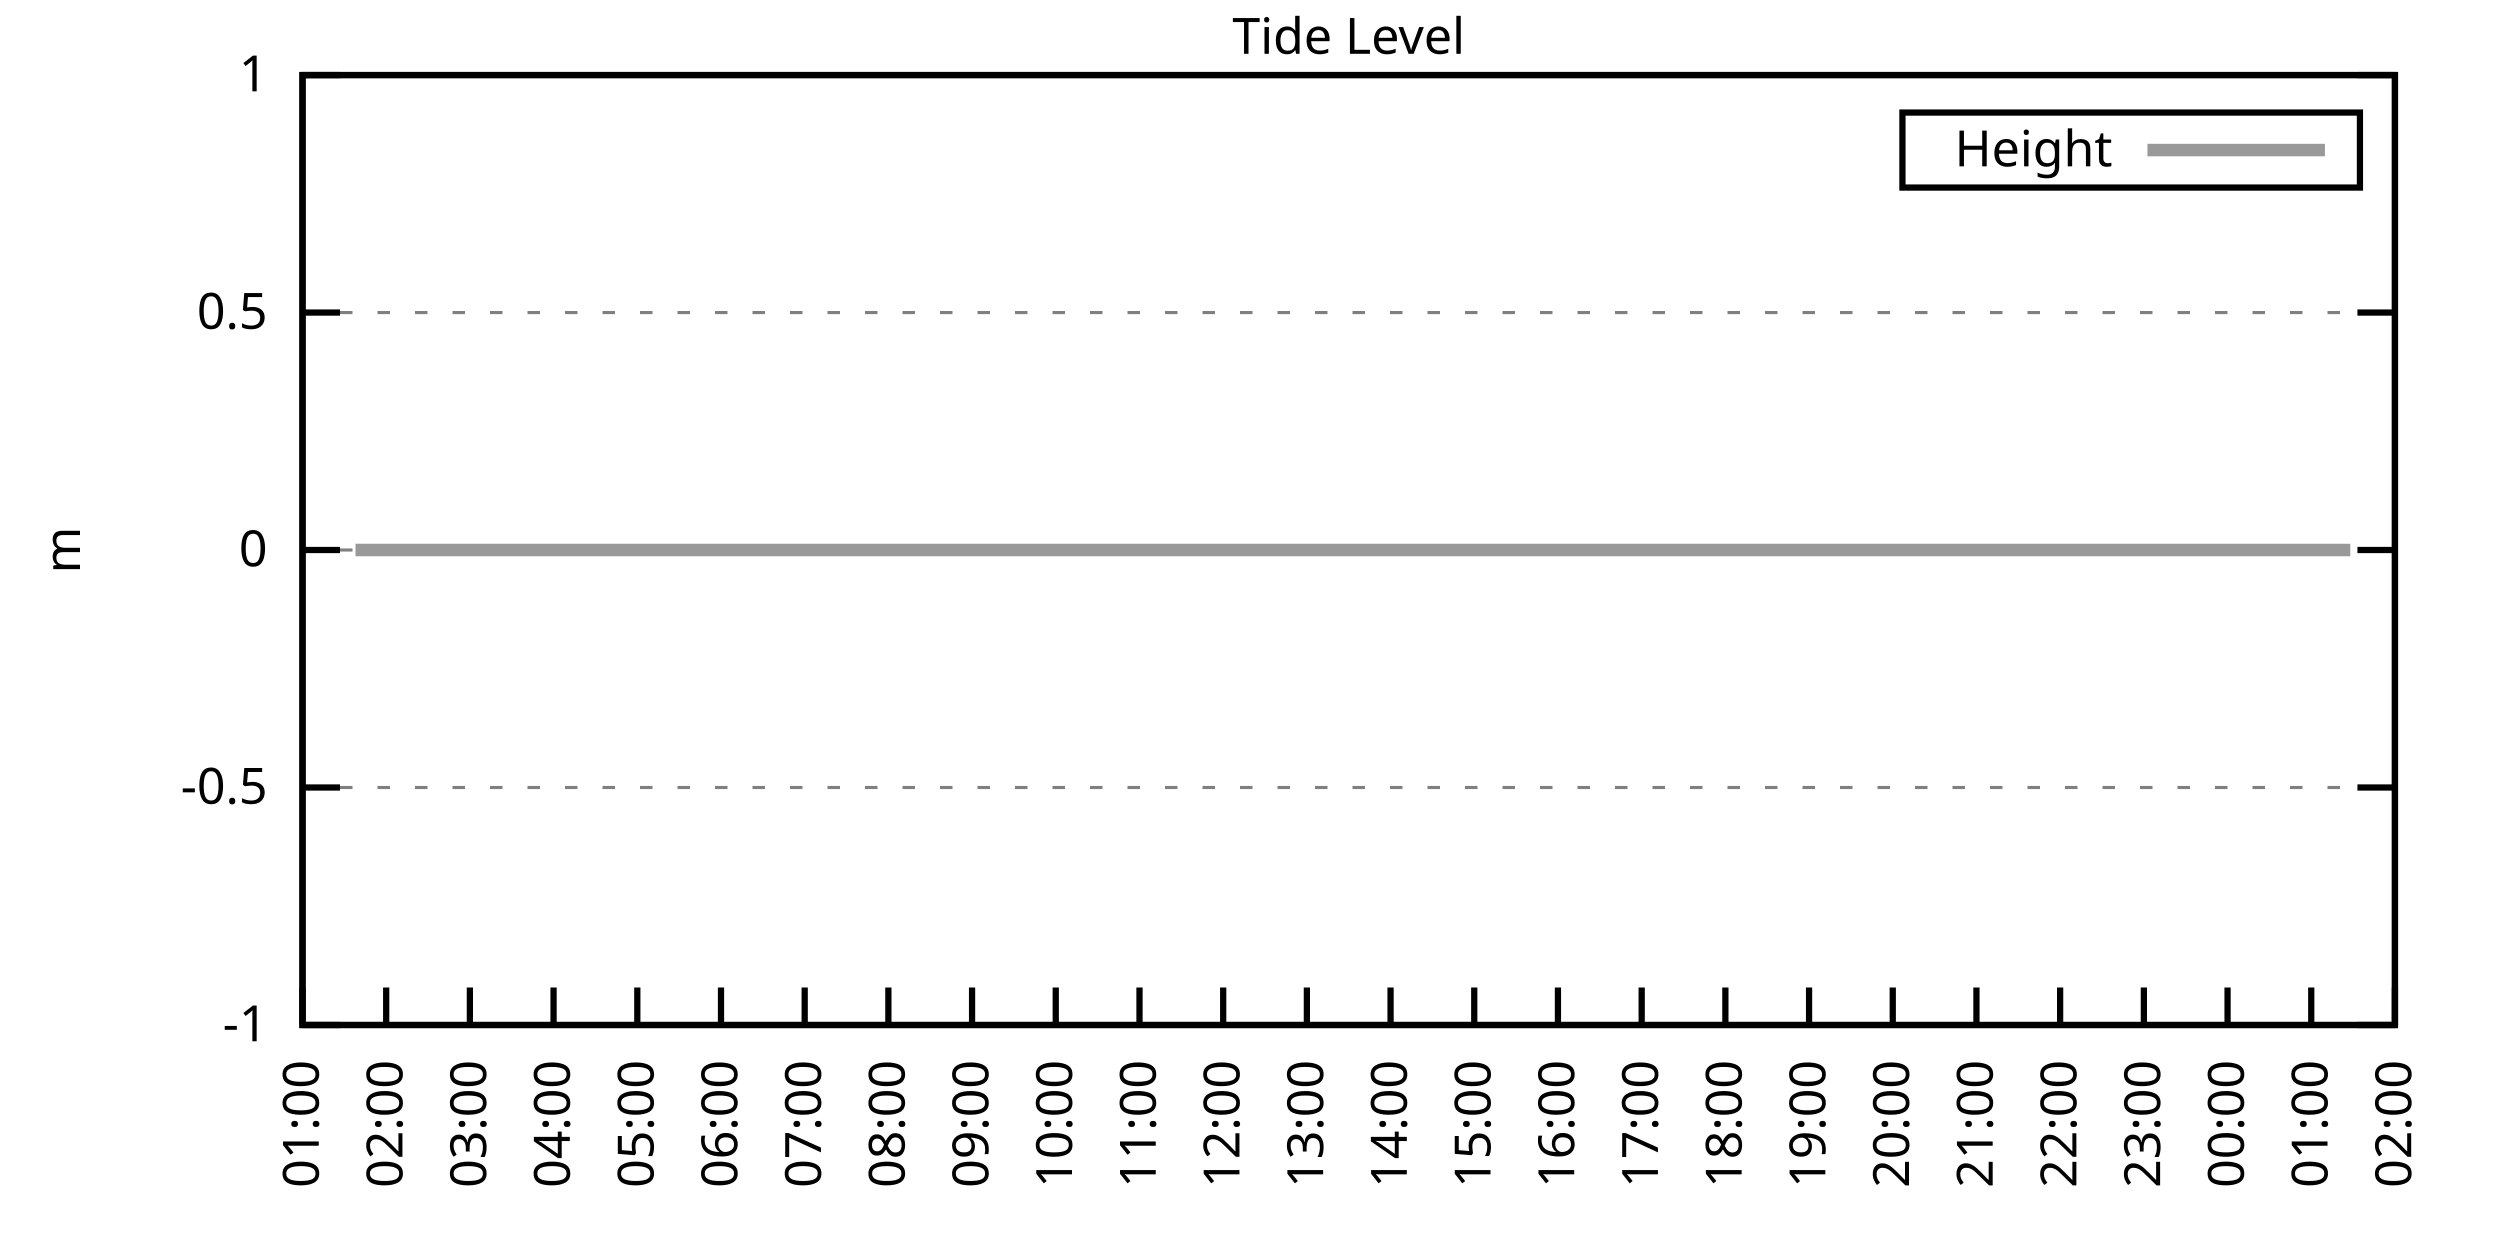
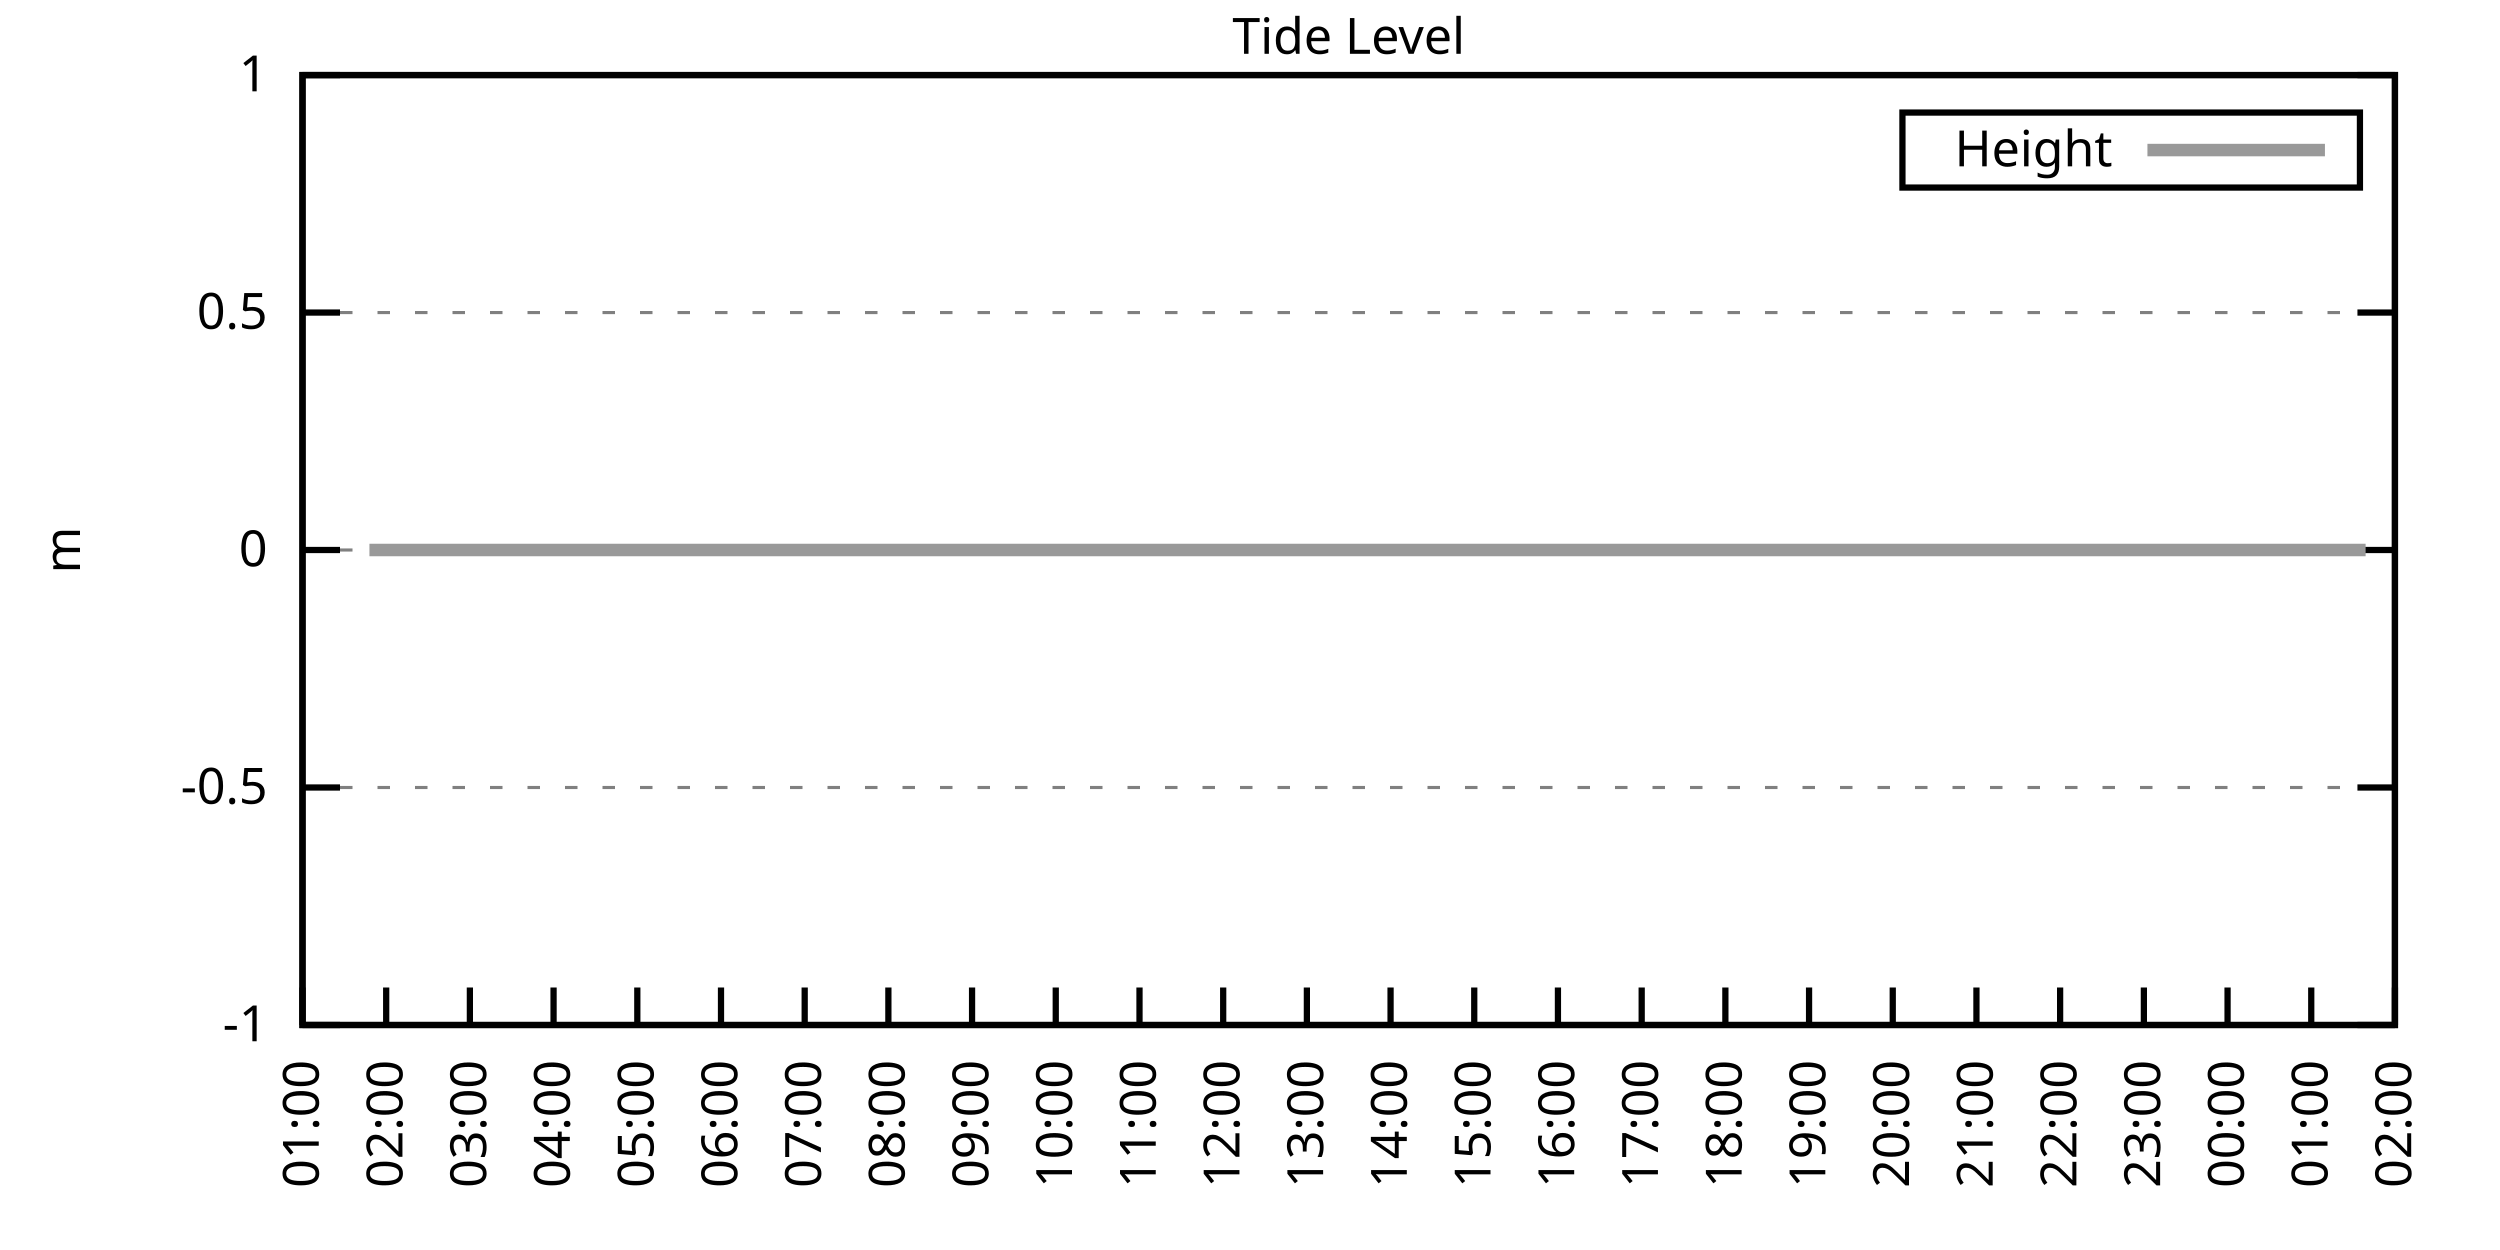
<svg xmlns="http://www.w3.org/2000/svg" xmlns:xlink="http://www.w3.org/1999/xlink" width="400" height="200" viewBox="0 0 400 200">
  <g id="gnuplot_canvas">
    <rect x="0" y="0" width="400" height="200" fill="none" />
    <defs>
      <circle id="gpDot" r="0.5" stroke-width="0.5" stroke="currentColor" />
      <path id="gpPt0" stroke-width="0.333" stroke="currentColor" d="M-1,0 h2 M0,-1 v2" />
      <path id="gpPt1" stroke-width="0.333" stroke="currentColor" d="M-1,-1 L1,1 M1,-1 L-1,1" />
      <path id="gpPt2" stroke-width="0.333" stroke="currentColor" d="M-1,0 L1,0 M0,-1 L0,1 M-1,-1 L1,1 M-1,1 L1,-1" />
      <rect id="gpPt3" stroke-width="0.333" stroke="currentColor" x="-1" y="-1" width="2" height="2" />
      <rect id="gpPt4" stroke-width="0.333" stroke="currentColor" fill="currentColor" x="-1" y="-1" width="2" height="2" />
      <circle id="gpPt5" stroke-width="0.333" stroke="currentColor" cx="0" cy="0" r="1" />
      <use xlink:href="#gpPt5" id="gpPt6" fill="currentColor" stroke="none" />
      <path id="gpPt7" stroke-width="0.333" stroke="currentColor" d="M0,-1.33 L-1.33,0.67 L1.33,0.67 z" />
      <use xlink:href="#gpPt7" id="gpPt8" fill="currentColor" stroke="none" />
      <use xlink:href="#gpPt7" id="gpPt9" stroke="currentColor" transform="rotate(180)" />
      <use xlink:href="#gpPt9" id="gpPt10" fill="currentColor" stroke="none" />
      <use xlink:href="#gpPt3" id="gpPt11" stroke="currentColor" transform="rotate(45)" />
      <use xlink:href="#gpPt11" id="gpPt12" fill="currentColor" stroke="none" />
      <path id="gpPt13" stroke-width="0.333" stroke="currentColor" d="M0,1.330 L1.265,0.411 L0.782,-1.067 L-0.782,-1.076 L-1.265,0.411 z" />
      <use xlink:href="#gpPt13" id="gpPt14" fill="currentColor" stroke="none" />
      <filter id="textbox" filterUnits="objectBoundingBox" x="0" y="0" height="1" width="1">
        <feFlood flood-color="white" flood-opacity="1" result="bgnd" />
        <feComposite in="SourceGraphic" in2="bgnd" operator="atop" />
      </filter>
      <filter id="greybox" filterUnits="objectBoundingBox" x="0" y="0" height="1" width="1">
        <feFlood flood-color="lightgrey" flood-opacity="1" result="grey" />
        <feComposite in="SourceGraphic" in2="grey" operator="atop" />
      </filter>
    </defs>
    <g fill="none" color="white" stroke="currentColor" stroke-width="1.00" stroke-linecap="butt" stroke-linejoin="miter">
</g>
    <g fill="none" color="black" stroke="currentColor" stroke-width="1.00" stroke-linecap="butt" stroke-linejoin="miter">
      <g stroke="none" shape-rendering="crispEdges">
        <polygon fill="rgb(255, 255, 255)" points="48.40,164.00 383.18,164.00 383.18,12.02 48.40,12.02 " />
      </g>
    </g>
    <g fill="none" color="black" stroke="currentColor" stroke-width="1.00" stroke-linecap="butt" stroke-linejoin="miter">
</g>
    <g fill="none" color="black" stroke="black" stroke-width="0.50" stroke-linecap="butt" stroke-linejoin="miter">
</g>
    <g fill="none" color="gray" stroke="currentColor" stroke-width="0.50" stroke-linecap="butt" stroke-linejoin="miter">
      <path stroke="gray" stroke-dasharray="2,4" class="gridline" d="M48.40,164.00 L383.19,164.00  " />
    </g>
    <g fill="none" color="gray" stroke="gray" stroke-width="1.00" stroke-linecap="butt" stroke-linejoin="miter">
</g>
    <g fill="none" color="black" stroke="currentColor" stroke-width="1.00" stroke-linecap="butt" stroke-linejoin="miter">
      <path stroke="black" d="M48.40,164.00 L54.40,164.00 M383.19,164.00 L377.19,164.00  " />
      <g transform="translate(42.80,166.60)" stroke="none" fill="black" font-family="Sans" font-size="8.00" text-anchor="end">
        <text>
          <tspan font-family="Sans">-1</tspan>
        </text>
      </g>
    </g>
    <g fill="none" color="black" stroke="currentColor" stroke-width="1.00" stroke-linecap="butt" stroke-linejoin="miter">
</g>
    <g fill="none" color="black" stroke="black" stroke-width="0.50" stroke-linecap="butt" stroke-linejoin="miter">
</g>
    <g fill="none" color="gray" stroke="currentColor" stroke-width="0.50" stroke-linecap="butt" stroke-linejoin="miter">
      <path stroke="gray" stroke-dasharray="2,4" class="gridline" d="M48.40,126.00 L383.19,126.00  " />
    </g>
    <g fill="none" color="gray" stroke="gray" stroke-width="1.00" stroke-linecap="butt" stroke-linejoin="miter">
</g>
    <g fill="none" color="black" stroke="currentColor" stroke-width="1.00" stroke-linecap="butt" stroke-linejoin="miter">
      <path stroke="black" d="M48.40,126.00 L54.40,126.00 M383.19,126.00 L377.19,126.00  " />
      <g transform="translate(42.80,128.60)" stroke="none" fill="black" font-family="Sans" font-size="8.00" text-anchor="end">
        <text>
          <tspan font-family="Sans">-0.5</tspan>
        </text>
      </g>
    </g>
    <g fill="none" color="black" stroke="currentColor" stroke-width="1.00" stroke-linecap="butt" stroke-linejoin="miter">
</g>
    <g fill="none" color="black" stroke="black" stroke-width="0.50" stroke-linecap="butt" stroke-linejoin="miter">
</g>
    <g fill="none" color="gray" stroke="currentColor" stroke-width="0.50" stroke-linecap="butt" stroke-linejoin="miter">
      <path stroke="gray" stroke-dasharray="2,4" class="gridline" d="M48.40,88.00 L383.19,88.00  " />
    </g>
    <g fill="none" color="gray" stroke="gray" stroke-width="1.00" stroke-linecap="butt" stroke-linejoin="miter">
</g>
    <g fill="none" color="black" stroke="currentColor" stroke-width="1.00" stroke-linecap="butt" stroke-linejoin="miter">
      <path stroke="black" d="M48.40,88.00 L54.40,88.00 M383.19,88.00 L377.19,88.00  " />
      <g transform="translate(42.80,90.60)" stroke="none" fill="black" font-family="Sans" font-size="8.00" text-anchor="end">
        <text>
          <tspan font-family="Sans"> 0</tspan>
        </text>
      </g>
    </g>
    <g fill="none" color="black" stroke="currentColor" stroke-width="1.00" stroke-linecap="butt" stroke-linejoin="miter">
</g>
    <g fill="none" color="black" stroke="black" stroke-width="0.50" stroke-linecap="butt" stroke-linejoin="miter">
</g>
    <g fill="none" color="gray" stroke="currentColor" stroke-width="0.50" stroke-linecap="butt" stroke-linejoin="miter">
      <path stroke="gray" stroke-dasharray="2,4" class="gridline" d="M48.40,50.01 L383.19,50.01  " />
    </g>
    <g fill="none" color="gray" stroke="gray" stroke-width="1.00" stroke-linecap="butt" stroke-linejoin="miter">
</g>
    <g fill="none" color="black" stroke="currentColor" stroke-width="1.00" stroke-linecap="butt" stroke-linejoin="miter">
      <path stroke="black" d="M48.40,50.01 L54.40,50.01 M383.19,50.01 L377.19,50.01  " />
      <g transform="translate(42.80,52.61)" stroke="none" fill="black" font-family="Sans" font-size="8.00" text-anchor="end">
        <text>
          <tspan font-family="Sans"> 0.5</tspan>
        </text>
      </g>
    </g>
    <g fill="none" color="black" stroke="currentColor" stroke-width="1.00" stroke-linecap="butt" stroke-linejoin="miter">
</g>
    <g fill="none" color="black" stroke="black" stroke-width="0.50" stroke-linecap="butt" stroke-linejoin="miter">
</g>
    <g fill="none" color="gray" stroke="currentColor" stroke-width="0.50" stroke-linecap="butt" stroke-linejoin="miter">
      <path stroke="gray" stroke-dasharray="2,4" class="gridline" d="M48.40,12.01 L383.19,12.01  " />
    </g>
    <g fill="none" color="gray" stroke="gray" stroke-width="1.00" stroke-linecap="butt" stroke-linejoin="miter">
</g>
    <g fill="none" color="black" stroke="currentColor" stroke-width="1.00" stroke-linecap="butt" stroke-linejoin="miter">
      <path stroke="black" d="M48.40,12.01 L54.40,12.01 M383.19,12.01 L377.19,12.01  " />
      <g transform="translate(42.80,14.61)" stroke="none" fill="black" font-family="Sans" font-size="8.00" text-anchor="end">
        <text>
          <tspan font-family="Sans"> 1</tspan>
        </text>
      </g>
    </g>
    <g fill="none" color="black" stroke="currentColor" stroke-width="1.00" stroke-linecap="butt" stroke-linejoin="miter">
      <path stroke="black" d="M48.40,164.00 L48.40,158.00  " />
      <g transform="translate(51.00,169.60) rotate(270.00)" stroke="none" fill="black" font-family="Sans" font-size="8.00" text-anchor="end">
        <text>
          <tspan font-family="Sans">01:00</tspan>
        </text>
      </g>
    </g>
    <g fill="none" color="black" stroke="currentColor" stroke-width="1.00" stroke-linecap="butt" stroke-linejoin="miter">
      <path stroke="black" d="M61.79,164.00 L61.79,158.00  " />
      <g transform="translate(64.39,169.60) rotate(270.00)" stroke="none" fill="black" font-family="Sans" font-size="8.00" text-anchor="end">
        <text>
          <tspan font-family="Sans">02:00</tspan>
        </text>
      </g>
    </g>
    <g fill="none" color="black" stroke="currentColor" stroke-width="1.00" stroke-linecap="butt" stroke-linejoin="miter">
      <path stroke="black" d="M75.18,164.00 L75.18,158.00  " />
      <g transform="translate(77.78,169.60) rotate(270.00)" stroke="none" fill="black" font-family="Sans" font-size="8.00" text-anchor="end">
        <text>
          <tspan font-family="Sans">03:00</tspan>
        </text>
      </g>
    </g>
    <g fill="none" color="black" stroke="currentColor" stroke-width="1.00" stroke-linecap="butt" stroke-linejoin="miter">
      <path stroke="black" d="M88.57,164.00 L88.57,158.00  " />
      <g transform="translate(91.17,169.60) rotate(270.00)" stroke="none" fill="black" font-family="Sans" font-size="8.00" text-anchor="end">
        <text>
          <tspan font-family="Sans">04:00</tspan>
        </text>
      </g>
    </g>
    <g fill="none" color="black" stroke="currentColor" stroke-width="1.00" stroke-linecap="butt" stroke-linejoin="miter">
      <path stroke="black" d="M101.97,164.00 L101.97,158.00  " />
      <g transform="translate(104.57,169.60) rotate(270.00)" stroke="none" fill="black" font-family="Sans" font-size="8.00" text-anchor="end">
        <text>
          <tspan font-family="Sans">05:00</tspan>
        </text>
      </g>
    </g>
    <g fill="none" color="black" stroke="currentColor" stroke-width="1.00" stroke-linecap="butt" stroke-linejoin="miter">
      <path stroke="black" d="M115.36,164.00 L115.36,158.00  " />
      <g transform="translate(117.96,169.60) rotate(270.00)" stroke="none" fill="black" font-family="Sans" font-size="8.00" text-anchor="end">
        <text>
          <tspan font-family="Sans">06:00</tspan>
        </text>
      </g>
    </g>
    <g fill="none" color="black" stroke="currentColor" stroke-width="1.00" stroke-linecap="butt" stroke-linejoin="miter">
      <path stroke="black" d="M128.75,164.00 L128.75,158.00  " />
      <g transform="translate(131.35,169.60) rotate(270.00)" stroke="none" fill="black" font-family="Sans" font-size="8.00" text-anchor="end">
        <text>
          <tspan font-family="Sans">07:00</tspan>
        </text>
      </g>
    </g>
    <g fill="none" color="black" stroke="currentColor" stroke-width="1.00" stroke-linecap="butt" stroke-linejoin="miter">
      <path stroke="black" d="M142.14,164.00 L142.14,158.00  " />
      <g transform="translate(144.74,169.60) rotate(270.00)" stroke="none" fill="black" font-family="Sans" font-size="8.00" text-anchor="end">
        <text>
          <tspan font-family="Sans">08:00</tspan>
        </text>
      </g>
    </g>
    <g fill="none" color="black" stroke="currentColor" stroke-width="1.00" stroke-linecap="butt" stroke-linejoin="miter">
      <path stroke="black" d="M155.53,164.00 L155.53,158.00  " />
      <g transform="translate(158.13,169.60) rotate(270.00)" stroke="none" fill="black" font-family="Sans" font-size="8.00" text-anchor="end">
        <text>
          <tspan font-family="Sans">09:00</tspan>
        </text>
      </g>
    </g>
    <g fill="none" color="black" stroke="currentColor" stroke-width="1.00" stroke-linecap="butt" stroke-linejoin="miter">
      <path stroke="black" d="M168.92,164.00 L168.92,158.00  " />
      <g transform="translate(171.52,169.60) rotate(270.00)" stroke="none" fill="black" font-family="Sans" font-size="8.00" text-anchor="end">
        <text>
          <tspan font-family="Sans">10:00</tspan>
        </text>
      </g>
    </g>
    <g fill="none" color="black" stroke="currentColor" stroke-width="1.00" stroke-linecap="butt" stroke-linejoin="miter">
      <path stroke="black" d="M182.32,164.00 L182.32,158.00  " />
      <g transform="translate(184.92,169.60) rotate(270.00)" stroke="none" fill="black" font-family="Sans" font-size="8.00" text-anchor="end">
        <text>
          <tspan font-family="Sans">11:00</tspan>
        </text>
      </g>
    </g>
    <g fill="none" color="black" stroke="currentColor" stroke-width="1.00" stroke-linecap="butt" stroke-linejoin="miter">
      <path stroke="black" d="M195.71,164.00 L195.71,158.00  " />
      <g transform="translate(198.31,169.60) rotate(270.00)" stroke="none" fill="black" font-family="Sans" font-size="8.00" text-anchor="end">
        <text>
          <tspan font-family="Sans">12:00</tspan>
        </text>
      </g>
    </g>
    <g fill="none" color="black" stroke="currentColor" stroke-width="1.00" stroke-linecap="butt" stroke-linejoin="miter">
      <path stroke="black" d="M209.10,164.00 L209.10,158.00  " />
      <g transform="translate(211.70,169.60) rotate(270.00)" stroke="none" fill="black" font-family="Sans" font-size="8.00" text-anchor="end">
        <text>
          <tspan font-family="Sans">13:00</tspan>
        </text>
      </g>
    </g>
    <g fill="none" color="black" stroke="currentColor" stroke-width="1.00" stroke-linecap="butt" stroke-linejoin="miter">
      <path stroke="black" d="M222.49,164.00 L222.49,158.00  " />
      <g transform="translate(225.09,169.60) rotate(270.00)" stroke="none" fill="black" font-family="Sans" font-size="8.00" text-anchor="end">
        <text>
          <tspan font-family="Sans">14:00</tspan>
        </text>
      </g>
    </g>
    <g fill="none" color="black" stroke="currentColor" stroke-width="1.00" stroke-linecap="butt" stroke-linejoin="miter">
      <path stroke="black" d="M235.88,164.00 L235.88,158.00  " />
      <g transform="translate(238.48,169.60) rotate(270.00)" stroke="none" fill="black" font-family="Sans" font-size="8.00" text-anchor="end">
        <text>
          <tspan font-family="Sans">15:00</tspan>
        </text>
      </g>
    </g>
    <g fill="none" color="black" stroke="currentColor" stroke-width="1.00" stroke-linecap="butt" stroke-linejoin="miter">
      <path stroke="black" d="M249.27,164.00 L249.27,158.00  " />
      <g transform="translate(251.87,169.60) rotate(270.00)" stroke="none" fill="black" font-family="Sans" font-size="8.00" text-anchor="end">
        <text>
          <tspan font-family="Sans">16:00</tspan>
        </text>
      </g>
    </g>
    <g fill="none" color="black" stroke="currentColor" stroke-width="1.00" stroke-linecap="butt" stroke-linejoin="miter">
      <path stroke="black" d="M262.67,164.00 L262.67,158.00  " />
      <g transform="translate(265.27,169.60) rotate(270.00)" stroke="none" fill="black" font-family="Sans" font-size="8.00" text-anchor="end">
        <text>
          <tspan font-family="Sans">17:00</tspan>
        </text>
      </g>
    </g>
    <g fill="none" color="black" stroke="currentColor" stroke-width="1.00" stroke-linecap="butt" stroke-linejoin="miter">
      <path stroke="black" d="M276.06,164.00 L276.06,158.00  " />
      <g transform="translate(278.66,169.60) rotate(270.00)" stroke="none" fill="black" font-family="Sans" font-size="8.00" text-anchor="end">
        <text>
          <tspan font-family="Sans">18:00</tspan>
        </text>
      </g>
    </g>
    <g fill="none" color="black" stroke="currentColor" stroke-width="1.00" stroke-linecap="butt" stroke-linejoin="miter">
      <path stroke="black" d="M289.45,164.00 L289.45,158.00  " />
      <g transform="translate(292.05,169.60) rotate(270.00)" stroke="none" fill="black" font-family="Sans" font-size="8.00" text-anchor="end">
        <text>
          <tspan font-family="Sans">19:00</tspan>
        </text>
      </g>
    </g>
    <g fill="none" color="black" stroke="currentColor" stroke-width="1.00" stroke-linecap="butt" stroke-linejoin="miter">
      <path stroke="black" d="M302.84,164.00 L302.84,158.00  " />
      <g transform="translate(305.44,169.60) rotate(270.00)" stroke="none" fill="black" font-family="Sans" font-size="8.00" text-anchor="end">
        <text>
          <tspan font-family="Sans">20:00</tspan>
        </text>
      </g>
    </g>
    <g fill="none" color="black" stroke="currentColor" stroke-width="1.00" stroke-linecap="butt" stroke-linejoin="miter">
      <path stroke="black" d="M316.23,164.00 L316.23,158.00  " />
      <g transform="translate(318.83,169.60) rotate(270.00)" stroke="none" fill="black" font-family="Sans" font-size="8.00" text-anchor="end">
        <text>
          <tspan font-family="Sans">21:00</tspan>
        </text>
      </g>
    </g>
    <g fill="none" color="black" stroke="currentColor" stroke-width="1.00" stroke-linecap="butt" stroke-linejoin="miter">
      <path stroke="black" d="M329.62,164.00 L329.62,158.00  " />
      <g transform="translate(332.22,169.60) rotate(270.00)" stroke="none" fill="black" font-family="Sans" font-size="8.00" text-anchor="end">
        <text>
          <tspan font-family="Sans">22:00</tspan>
        </text>
      </g>
    </g>
    <g fill="none" color="black" stroke="currentColor" stroke-width="1.00" stroke-linecap="butt" stroke-linejoin="miter">
      <path stroke="black" d="M343.02,164.00 L343.02,158.00  " />
      <g transform="translate(345.62,169.60) rotate(270.00)" stroke="none" fill="black" font-family="Sans" font-size="8.00" text-anchor="end">
        <text>
          <tspan font-family="Sans">23:00</tspan>
        </text>
      </g>
    </g>
    <g fill="none" color="black" stroke="currentColor" stroke-width="1.00" stroke-linecap="butt" stroke-linejoin="miter">
      <path stroke="black" d="M356.41,164.00 L356.41,158.00  " />
      <g transform="translate(359.01,169.60) rotate(270.00)" stroke="none" fill="black" font-family="Sans" font-size="8.00" text-anchor="end">
        <text>
          <tspan font-family="Sans">00:00</tspan>
        </text>
      </g>
    </g>
    <g fill="none" color="black" stroke="currentColor" stroke-width="1.00" stroke-linecap="butt" stroke-linejoin="miter">
      <path stroke="black" d="M369.80,164.00 L369.80,158.00  " />
      <g transform="translate(372.40,169.60) rotate(270.00)" stroke="none" fill="black" font-family="Sans" font-size="8.00" text-anchor="end">
        <text>
          <tspan font-family="Sans">01:00</tspan>
        </text>
      </g>
    </g>
    <g fill="none" color="black" stroke="currentColor" stroke-width="1.00" stroke-linecap="butt" stroke-linejoin="miter">
      <path stroke="black" d="M383.19,164.00 L383.19,158.00  " />
      <g transform="translate(385.79,169.60) rotate(270.00)" stroke="none" fill="black" font-family="Sans" font-size="8.00" text-anchor="end">
        <text>
          <tspan font-family="Sans">02:00</tspan>
        </text>
      </g>
    </g>
    <g fill="none" color="black" stroke="currentColor" stroke-width="1.00" stroke-linecap="butt" stroke-linejoin="miter">
</g>
    <g fill="none" color="black" stroke="currentColor" stroke-width="1.00" stroke-linecap="butt" stroke-linejoin="miter">
      <path stroke="black" d="M48.40,12.01 L48.40,164.00 L383.19,164.00 L383.19,12.01 L48.40,12.01 Z  " />
    </g>
    <g fill="none" color="black" stroke="currentColor" stroke-width="1.00" stroke-linecap="butt" stroke-linejoin="miter">
</g>
    <g fill="none" color="black" stroke="currentColor" stroke-width="1.00" stroke-linecap="butt" stroke-linejoin="miter">
      <path stroke="black" d="M304.39,30.01 L304.39,18.01 L377.59,18.01 L377.59,30.01 L304.39,30.01 Z  " />
    </g>
    <g id="Tide_level_plot_1">
      <g fill="none" color="white" stroke="black" stroke-width="2.00" stroke-linecap="butt" stroke-linejoin="miter">
</g>
      <g fill="none" color="black" stroke="currentColor" stroke-width="2.00" stroke-linecap="butt" stroke-linejoin="miter">
        <g transform="translate(337.99,26.61)" stroke="none" fill="black" font-family="Sans" font-size="8.00" text-anchor="end">
          <text>
            <tspan font-family="Sans">Height</tspan>
          </text>
        </g>
      </g>
      <g fill="none" color="black" stroke="currentColor" stroke-width="2.00" stroke-linecap="butt" stroke-linejoin="miter">
-         <path stroke="rgb(153, 153, 153)" d="M343.59,24.01 L371.99,24.01 M56.88,88.00 L59.11,88.00 L61.35,88.00 L63.58,88.00 L65.81,88.00 L68.04,88.00   L70.05,88.00 L72.28,88.00 L74.51,88.00 L77.19,88.00 L79.20,88.00 L81.43,88.00 L83.89,88.00 L85.67,88.00   L88.35,88.00 L90.36,88.00 L92.82,88.00 L94.82,88.00 L97.28,88.00 L99.29,88.00 L101.52,88.00 L103.75,88.00   L106.21,88.00 L108.22,88.00 L110.67,88.00 L112.68,88.00 L115.13,88.00 L116.92,88.00 L119.38,88.00 L121.83,88.00   L124.06,88.00 L125.85,88.00 L128.30,88.00 L130.54,88.00 L132.77,88.00 L135.00,88.00 L137.23,88.00 L139.46,88.00   L141.47,88.00 L144.15,88.00 L146.16,88.00 L148.39,88.00 L150.40,88.00 L152.63,88.00 L155.09,88.00 L157.10,88.00   L159.77,88.00 L162.01,88.00 L163.79,88.00 L166.25,88.00 L168.48,88.00 L170.93,88.00 L172.94,88.00 L175.17,88.00   L177.41,88.00 L179.86,88.00 L182.09,88.00 L183.88,88.00 L186.33,88.00 L188.79,88.00 L190.80,88.00 L193.03,88.00   L195.26,88.00 L197.72,88.00 L199.95,88.00 L201.96,88.00 L204.41,88.00 L206.42,88.00 L208.88,88.00 L210.66,88.00   L213.12,88.00 L215.57,88.00 L217.58,88.00 L219.81,88.00 L222.04,88.00 L224.05,88.00 L226.51,88.00 L228.74,88.00   L231.20,88.00 L233.20,88.00 L235.44,88.00 L237.89,88.00 L239.90,88.00 L242.36,88.00 L244.36,88.00 L246.82,88.00   L248.83,88.00 L251.06,88.00 L253.51,88.00 L255.52,88.00 L257.76,88.00 L259.99,88.00 L262.44,88.00 L264.45,88.00   L266.68,88.00 L269.14,88.00 L271.15,88.00 L273.60,88.00 L275.39,88.00 L277.84,88.00 L279.85,88.00 L282.31,88.00   L284.54,88.00 L286.99,88.00 L289.00,88.00 L291.23,88.00 L293.47,88.00 L295.48,88.00 L297.93,88.00 L299.94,88.00   L302.39,88.00 L304.85,88.00 L307.08,88.00 L309.09,88.00 L311.54,88.00 L313.55,88.00 L316.01,88.00 L318.02,88.00   L320.47,88.00 L322.70,88.00 L324.71,88.00 L326.95,88.00 L329.40,88.00 L331.41,88.00 L333.64,88.00 L336.10,88.00   L338.10,88.00 L342.79,88.00 L344.80,88.00 L347.03,88.00 L349.26,88.00 L351.50,88.00 L353.95,88.00 L355.96,88.00   L358.19,88.00 L360.42,88.00 L362.88,88.00 L364.89,88.00 L366.90,88.00 L369.58,88.00 L371.36,88.00 L373.82,88.00   L376.05,88.00  " />
+         <path stroke="rgb(153, 153, 153)" d="M343.59,24.01 L371.99,24.01 M59.11,88.00 L61.35,88.00 L63.58,88.00 L65.81,88.00 L68.04,88.00 L70.05,88.00   L72.28,88.00 L74.51,88.00 L77.19,88.00 L79.20,88.00 L81.43,88.00 L83.89,88.00 L85.67,88.00 L88.35,88.00   L90.36,88.00 L92.82,88.00 L94.82,88.00 L97.28,88.00 L99.29,88.00 L101.52,88.00 L103.75,88.00 L106.21,88.00   L108.22,88.00 L110.67,88.00 L112.68,88.00 L115.13,88.00 L116.92,88.00 L119.38,88.00 L121.83,88.00 L124.06,88.00   L125.85,88.00 L128.30,88.00 L130.54,88.00 L132.77,88.00 L135.00,88.00 L137.23,88.00 L139.46,88.00 L141.47,88.00   L144.15,88.00 L146.16,88.00 L148.39,88.00 L150.40,88.00 L152.63,88.00 L155.09,88.00 L157.10,88.00 L159.77,88.00   L162.01,88.00 L163.79,88.00 L166.25,88.00 L168.48,88.00 L170.93,88.00 L172.94,88.00 L175.17,88.00 L177.41,88.00   L179.86,88.00 L182.09,88.00 L183.88,88.00 L186.33,88.00 L188.79,88.00 L190.80,88.00 L193.03,88.00 L195.26,88.00   L197.72,88.00 L199.95,88.00 L201.96,88.00 L204.41,88.00 L206.42,88.00 L208.88,88.00 L210.66,88.00 L213.12,88.00   L215.57,88.00 L217.58,88.00 L219.81,88.00 L222.04,88.00 L224.05,88.00 L226.51,88.00 L228.74,88.00 L231.20,88.00   L233.20,88.00 L235.44,88.00 L237.89,88.00 L239.90,88.00 L242.36,88.00 L244.36,88.00 L246.82,88.00 L248.83,88.00   L251.06,88.00 L253.51,88.00 L255.52,88.00 L257.76,88.00 L259.99,88.00 L262.44,88.00 L264.45,88.00 L266.68,88.00   L269.14,88.00 L271.15,88.00 L273.60,88.00 L275.39,88.00 L277.84,88.00 L279.85,88.00 L282.31,88.00 L284.54,88.00   L286.99,88.00 L289.00,88.00 L291.23,88.00 L293.47,88.00 L295.48,88.00 L297.93,88.00 L299.94,88.00 L302.39,88.00   L304.85,88.00 L307.08,88.00 L309.09,88.00 L311.54,88.00 L313.55,88.00 L316.01,88.00 L318.02,88.00 L320.47,88.00   L322.70,88.00 L324.71,88.00 L326.95,88.00 L329.40,88.00 L331.41,88.00 L333.64,88.00 L336.10,88.00 L338.10,88.00   L342.79,88.00 L344.80,88.00 L347.03,88.00 L349.26,88.00 L351.50,88.00 L353.95,88.00 L355.96,88.00 L358.19,88.00   L360.42,88.00 L362.88,88.00 L364.89,88.00 L366.90,88.00 L369.58,88.00 L371.36,88.00 L373.82,88.00 L376.05,88.00   L378.50,88.00  " />
      </g>
    </g>
    <g fill="none" color="black" stroke="currentColor" stroke-width="2.00" stroke-linecap="butt" stroke-linejoin="miter">
</g>
    <g fill="none" color="black" stroke="black" stroke-width="1.00" stroke-linecap="butt" stroke-linejoin="miter">
</g>
    <g fill="none" color="black" stroke="currentColor" stroke-width="1.00" stroke-linecap="butt" stroke-linejoin="miter">
      <path stroke="black" d="M48.40,12.01 L48.40,164.00 L383.19,164.00 L383.19,12.01 L48.40,12.01 Z  " />
      <g transform="translate(12.80,88.01) rotate(270.00)" stroke="none" fill="black" font-family="Sans" font-size="8.00" text-anchor="middle">
        <text>
          <tspan font-family="Sans">m</tspan>
        </text>
      </g>
    </g>
    <g fill="none" color="black" stroke="currentColor" stroke-width="1.00" stroke-linecap="butt" stroke-linejoin="miter">
</g>
    <g fill="none" color="black" stroke="currentColor" stroke-width="1.00" stroke-linecap="butt" stroke-linejoin="miter">
      <g transform="translate(215.79,8.61)" stroke="none" fill="black" font-family="Sans" font-size="8.00" text-anchor="middle">
        <text>
          <tspan font-family="Sans">Tide Level</tspan>
        </text>
      </g>
    </g>
    <g fill="none" color="black" stroke="currentColor" stroke-width="1.00" stroke-linecap="butt" stroke-linejoin="miter">
</g>
  </g>
</svg>
